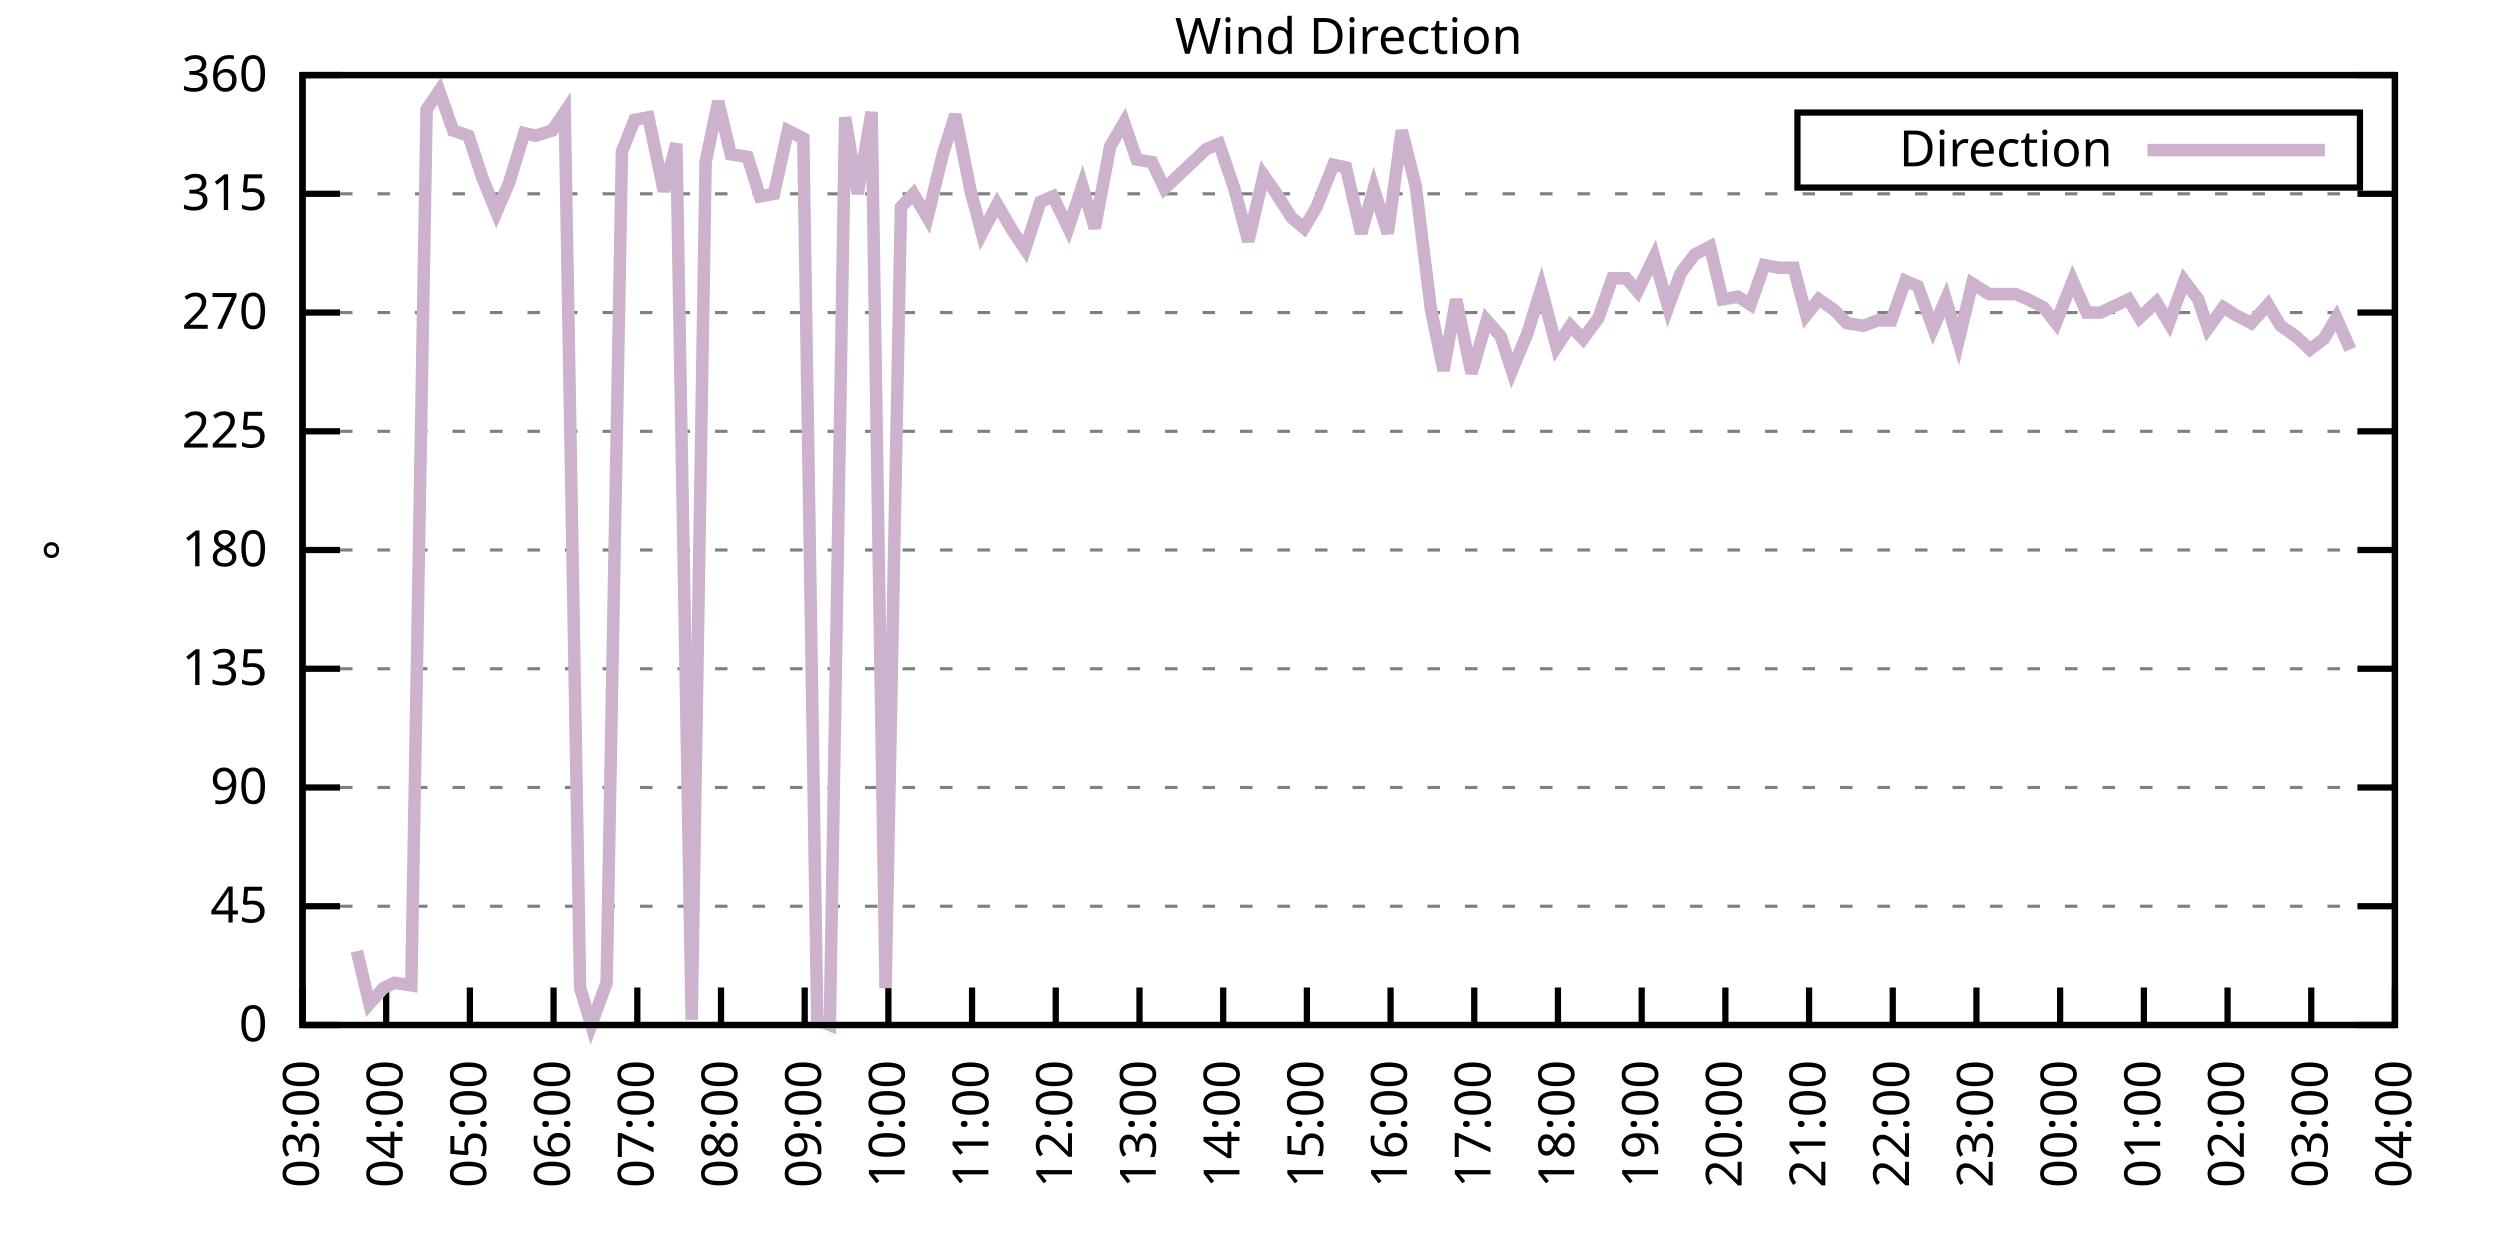
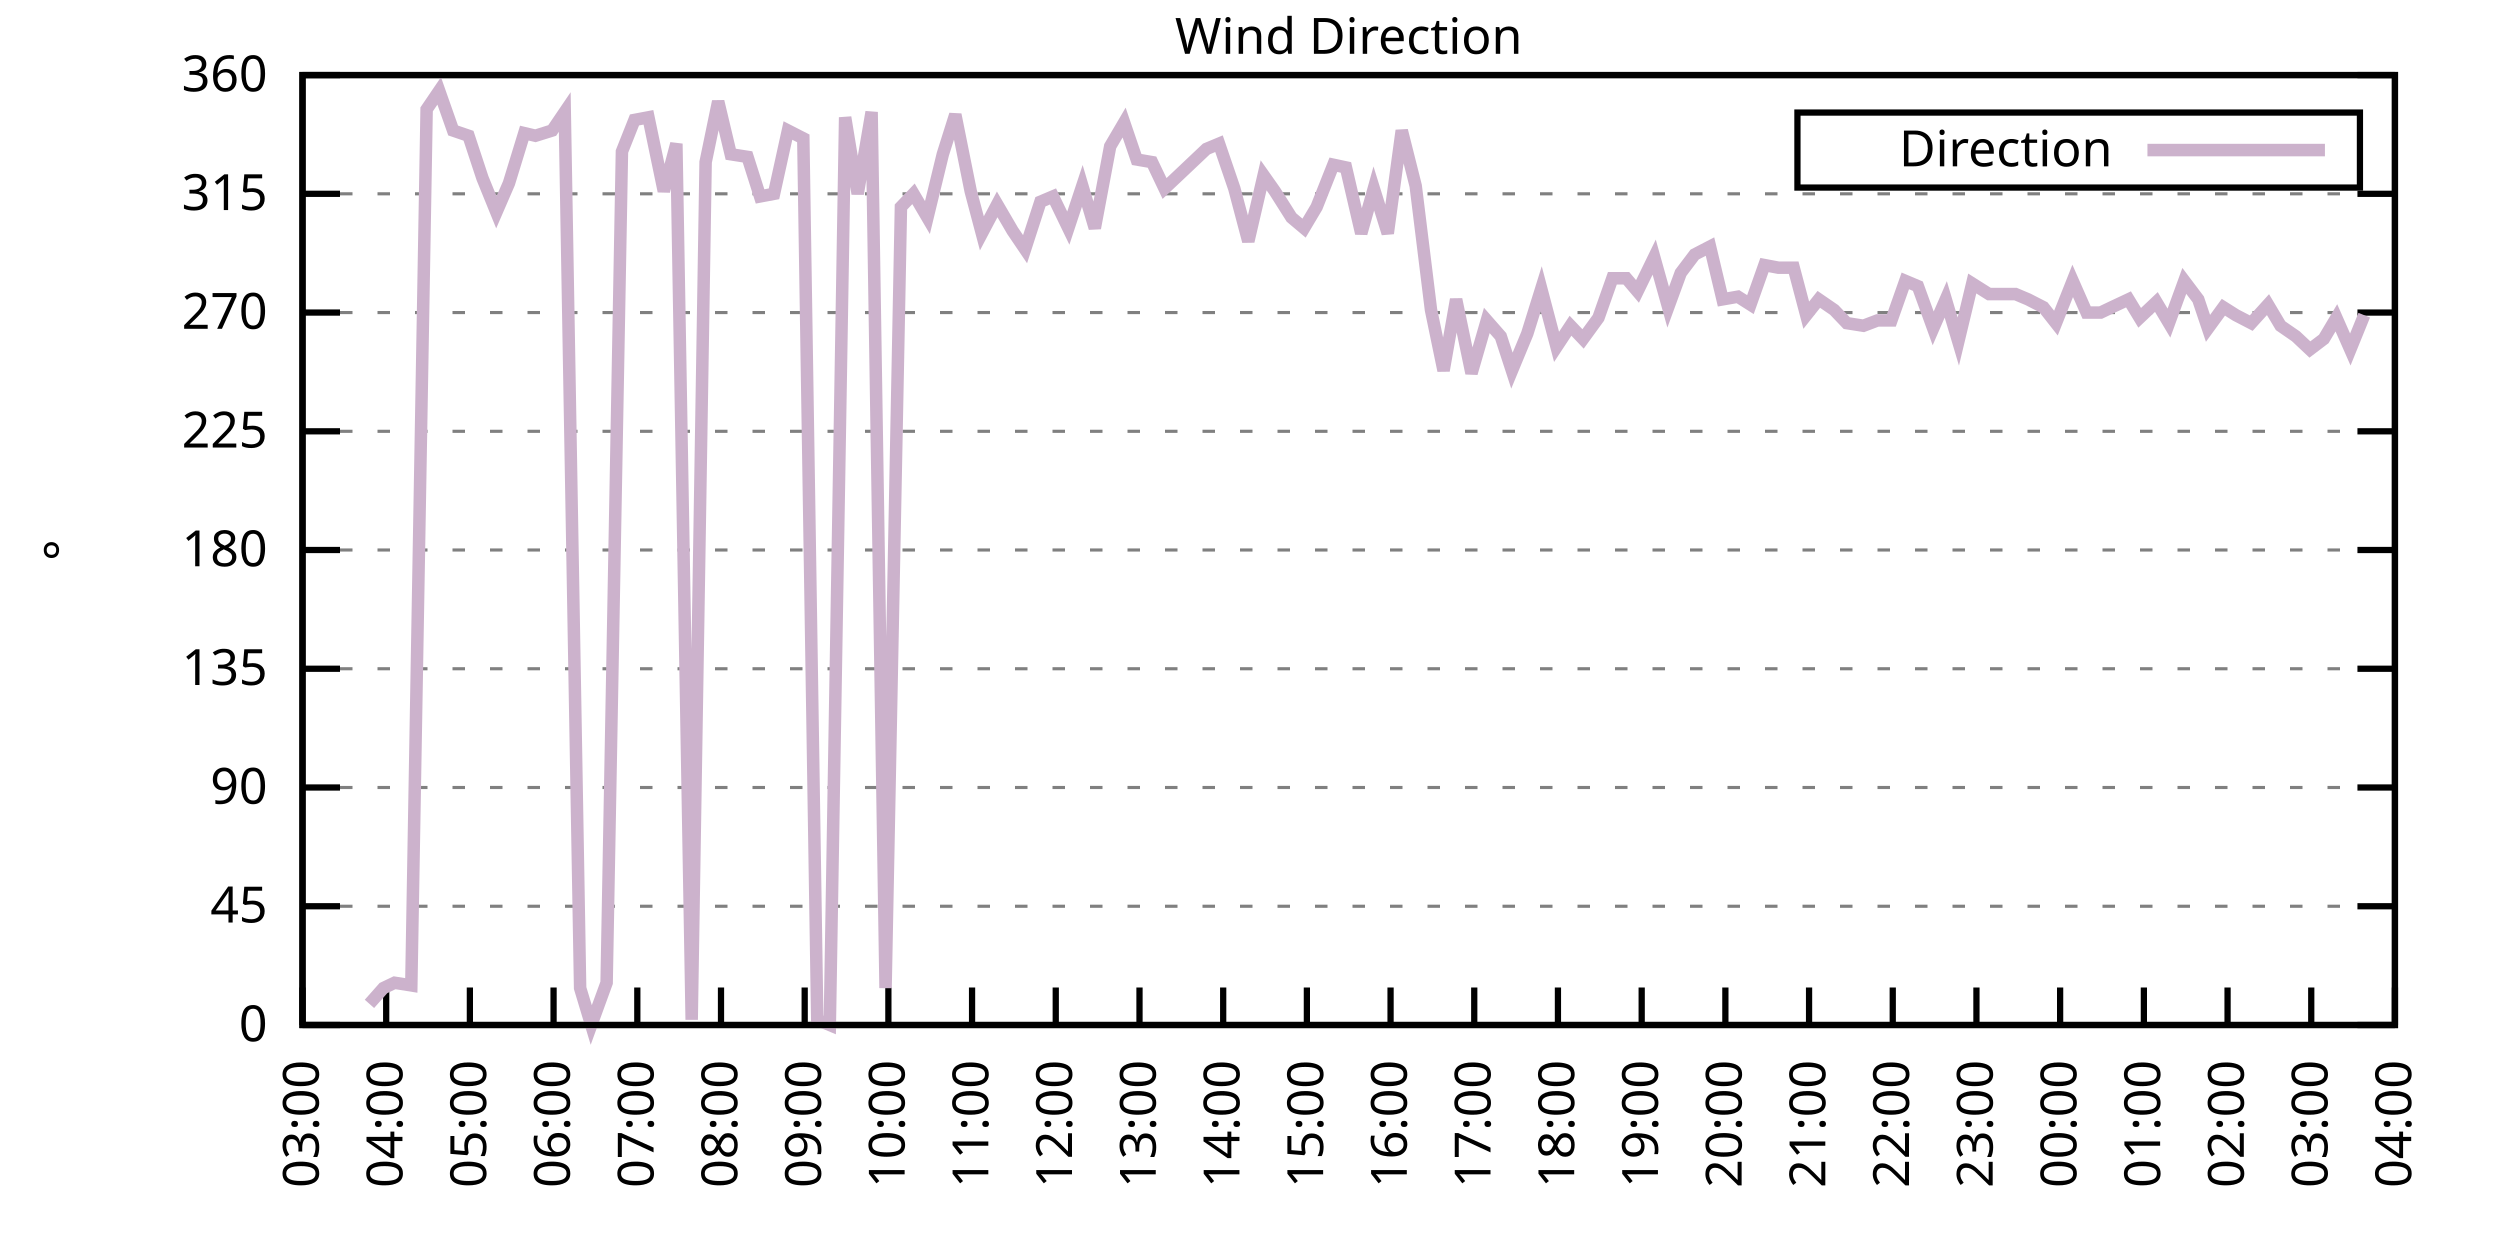
<svg xmlns="http://www.w3.org/2000/svg" xmlns:xlink="http://www.w3.org/1999/xlink" width="400" height="200" viewBox="0 0 400 200">
  <g id="gnuplot_canvas">
    <rect x="0" y="0" width="400" height="200" fill="none" />
    <defs>
      <circle id="gpDot" r="0.5" stroke-width="0.5" stroke="currentColor" />
      <path id="gpPt0" stroke-width="0.333" stroke="currentColor" d="M-1,0 h2 M0,-1 v2" />
      <path id="gpPt1" stroke-width="0.333" stroke="currentColor" d="M-1,-1 L1,1 M1,-1 L-1,1" />
      <path id="gpPt2" stroke-width="0.333" stroke="currentColor" d="M-1,0 L1,0 M0,-1 L0,1 M-1,-1 L1,1 M-1,1 L1,-1" />
      <rect id="gpPt3" stroke-width="0.333" stroke="currentColor" x="-1" y="-1" width="2" height="2" />
      <rect id="gpPt4" stroke-width="0.333" stroke="currentColor" fill="currentColor" x="-1" y="-1" width="2" height="2" />
      <circle id="gpPt5" stroke-width="0.333" stroke="currentColor" cx="0" cy="0" r="1" />
      <use xlink:href="#gpPt5" id="gpPt6" fill="currentColor" stroke="none" />
      <path id="gpPt7" stroke-width="0.333" stroke="currentColor" d="M0,-1.33 L-1.33,0.67 L1.33,0.67 z" />
      <use xlink:href="#gpPt7" id="gpPt8" fill="currentColor" stroke="none" />
      <use xlink:href="#gpPt7" id="gpPt9" stroke="currentColor" transform="rotate(180)" />
      <use xlink:href="#gpPt9" id="gpPt10" fill="currentColor" stroke="none" />
      <use xlink:href="#gpPt3" id="gpPt11" stroke="currentColor" transform="rotate(45)" />
      <use xlink:href="#gpPt11" id="gpPt12" fill="currentColor" stroke="none" />
      <path id="gpPt13" stroke-width="0.333" stroke="currentColor" d="M0,1.330 L1.265,0.411 L0.782,-1.067 L-0.782,-1.076 L-1.265,0.411 z" />
      <use xlink:href="#gpPt13" id="gpPt14" fill="currentColor" stroke="none" />
      <filter id="textbox" filterUnits="objectBoundingBox" x="0" y="0" height="1" width="1">
        <feFlood flood-color="white" flood-opacity="1" result="bgnd" />
        <feComposite in="SourceGraphic" in2="bgnd" operator="atop" />
      </filter>
      <filter id="greybox" filterUnits="objectBoundingBox" x="0" y="0" height="1" width="1">
        <feFlood flood-color="lightgrey" flood-opacity="1" result="grey" />
        <feComposite in="SourceGraphic" in2="grey" operator="atop" />
      </filter>
    </defs>
    <g fill="none" color="white" stroke="currentColor" stroke-width="1.00" stroke-linecap="butt" stroke-linejoin="miter">
</g>
    <g fill="none" color="black" stroke="currentColor" stroke-width="1.00" stroke-linecap="butt" stroke-linejoin="miter">
      <g stroke="none" shape-rendering="crispEdges">
        <polygon fill="rgb(255, 255, 255)" points="48.40,164.00 383.18,164.00 383.18,12.02 48.40,12.02 " />
      </g>
    </g>
    <g fill="none" color="black" stroke="currentColor" stroke-width="1.00" stroke-linecap="butt" stroke-linejoin="miter">
</g>
    <g fill="none" color="black" stroke="black" stroke-width="0.50" stroke-linecap="butt" stroke-linejoin="miter">
</g>
    <g fill="none" color="gray" stroke="currentColor" stroke-width="0.50" stroke-linecap="butt" stroke-linejoin="miter">
      <path stroke="gray" stroke-dasharray="2,4" class="gridline" d="M48.40,164.00 L383.19,164.00  " />
    </g>
    <g fill="none" color="gray" stroke="gray" stroke-width="1.00" stroke-linecap="butt" stroke-linejoin="miter">
</g>
    <g fill="none" color="black" stroke="currentColor" stroke-width="1.00" stroke-linecap="butt" stroke-linejoin="miter">
      <path stroke="black" d="M48.40,164.00 L54.40,164.00 M383.19,164.00 L377.19,164.00  " />
      <g transform="translate(42.80,166.60)" stroke="none" fill="black" font-family="Sans" font-size="8.00" text-anchor="end">
        <text>
          <tspan font-family="Sans"> 0</tspan>
        </text>
      </g>
    </g>
    <g fill="none" color="black" stroke="currentColor" stroke-width="1.00" stroke-linecap="butt" stroke-linejoin="miter">
</g>
    <g fill="none" color="black" stroke="black" stroke-width="0.50" stroke-linecap="butt" stroke-linejoin="miter">
</g>
    <g fill="none" color="gray" stroke="currentColor" stroke-width="0.50" stroke-linecap="butt" stroke-linejoin="miter">
      <path stroke="gray" stroke-dasharray="2,4" class="gridline" d="M48.40,145.00 L383.19,145.00  " />
    </g>
    <g fill="none" color="gray" stroke="gray" stroke-width="1.00" stroke-linecap="butt" stroke-linejoin="miter">
</g>
    <g fill="none" color="black" stroke="currentColor" stroke-width="1.00" stroke-linecap="butt" stroke-linejoin="miter">
      <path stroke="black" d="M48.40,145.00 L54.40,145.00 M383.19,145.00 L377.19,145.00  " />
      <g transform="translate(42.80,147.60)" stroke="none" fill="black" font-family="Sans" font-size="8.00" text-anchor="end">
        <text>
          <tspan font-family="Sans"> 45</tspan>
        </text>
      </g>
    </g>
    <g fill="none" color="black" stroke="currentColor" stroke-width="1.00" stroke-linecap="butt" stroke-linejoin="miter">
</g>
    <g fill="none" color="black" stroke="black" stroke-width="0.50" stroke-linecap="butt" stroke-linejoin="miter">
</g>
    <g fill="none" color="gray" stroke="currentColor" stroke-width="0.50" stroke-linecap="butt" stroke-linejoin="miter">
      <path stroke="gray" stroke-dasharray="2,4" class="gridline" d="M48.40,126.00 L383.19,126.00  " />
    </g>
    <g fill="none" color="gray" stroke="gray" stroke-width="1.00" stroke-linecap="butt" stroke-linejoin="miter">
</g>
    <g fill="none" color="black" stroke="currentColor" stroke-width="1.00" stroke-linecap="butt" stroke-linejoin="miter">
      <path stroke="black" d="M48.40,126.00 L54.40,126.00 M383.19,126.00 L377.19,126.00  " />
      <g transform="translate(42.80,128.60)" stroke="none" fill="black" font-family="Sans" font-size="8.00" text-anchor="end">
        <text>
          <tspan font-family="Sans"> 90</tspan>
        </text>
      </g>
    </g>
    <g fill="none" color="black" stroke="currentColor" stroke-width="1.00" stroke-linecap="butt" stroke-linejoin="miter">
</g>
    <g fill="none" color="black" stroke="black" stroke-width="0.50" stroke-linecap="butt" stroke-linejoin="miter">
</g>
    <g fill="none" color="gray" stroke="currentColor" stroke-width="0.50" stroke-linecap="butt" stroke-linejoin="miter">
      <path stroke="gray" stroke-dasharray="2,4" class="gridline" d="M48.40,107.00 L383.19,107.00  " />
    </g>
    <g fill="none" color="gray" stroke="gray" stroke-width="1.00" stroke-linecap="butt" stroke-linejoin="miter">
</g>
    <g fill="none" color="black" stroke="currentColor" stroke-width="1.00" stroke-linecap="butt" stroke-linejoin="miter">
      <path stroke="black" d="M48.40,107.00 L54.40,107.00 M383.19,107.00 L377.19,107.00  " />
      <g transform="translate(42.80,109.60)" stroke="none" fill="black" font-family="Sans" font-size="8.00" text-anchor="end">
        <text>
          <tspan font-family="Sans"> 135</tspan>
        </text>
      </g>
    </g>
    <g fill="none" color="black" stroke="currentColor" stroke-width="1.00" stroke-linecap="butt" stroke-linejoin="miter">
</g>
    <g fill="none" color="black" stroke="black" stroke-width="0.50" stroke-linecap="butt" stroke-linejoin="miter">
</g>
    <g fill="none" color="gray" stroke="currentColor" stroke-width="0.50" stroke-linecap="butt" stroke-linejoin="miter">
      <path stroke="gray" stroke-dasharray="2,4" class="gridline" d="M48.40,88.00 L383.19,88.00  " />
    </g>
    <g fill="none" color="gray" stroke="gray" stroke-width="1.00" stroke-linecap="butt" stroke-linejoin="miter">
</g>
    <g fill="none" color="black" stroke="currentColor" stroke-width="1.00" stroke-linecap="butt" stroke-linejoin="miter">
      <path stroke="black" d="M48.40,88.00 L54.40,88.00 M383.19,88.00 L377.19,88.00  " />
      <g transform="translate(42.80,90.60)" stroke="none" fill="black" font-family="Sans" font-size="8.00" text-anchor="end">
        <text>
          <tspan font-family="Sans"> 180</tspan>
        </text>
      </g>
    </g>
    <g fill="none" color="black" stroke="currentColor" stroke-width="1.00" stroke-linecap="butt" stroke-linejoin="miter">
</g>
    <g fill="none" color="black" stroke="black" stroke-width="0.50" stroke-linecap="butt" stroke-linejoin="miter">
</g>
    <g fill="none" color="gray" stroke="currentColor" stroke-width="0.50" stroke-linecap="butt" stroke-linejoin="miter">
      <path stroke="gray" stroke-dasharray="2,4" class="gridline" d="M48.40,69.01 L383.19,69.01  " />
    </g>
    <g fill="none" color="gray" stroke="gray" stroke-width="1.00" stroke-linecap="butt" stroke-linejoin="miter">
</g>
    <g fill="none" color="black" stroke="currentColor" stroke-width="1.00" stroke-linecap="butt" stroke-linejoin="miter">
      <path stroke="black" d="M48.40,69.01 L54.40,69.01 M383.19,69.01 L377.19,69.01  " />
      <g transform="translate(42.80,71.61)" stroke="none" fill="black" font-family="Sans" font-size="8.00" text-anchor="end">
        <text>
          <tspan font-family="Sans"> 225</tspan>
        </text>
      </g>
    </g>
    <g fill="none" color="black" stroke="currentColor" stroke-width="1.00" stroke-linecap="butt" stroke-linejoin="miter">
</g>
    <g fill="none" color="black" stroke="black" stroke-width="0.50" stroke-linecap="butt" stroke-linejoin="miter">
</g>
    <g fill="none" color="gray" stroke="currentColor" stroke-width="0.50" stroke-linecap="butt" stroke-linejoin="miter">
      <path stroke="gray" stroke-dasharray="2,4" class="gridline" d="M48.40,50.01 L383.19,50.01  " />
    </g>
    <g fill="none" color="gray" stroke="gray" stroke-width="1.00" stroke-linecap="butt" stroke-linejoin="miter">
</g>
    <g fill="none" color="black" stroke="currentColor" stroke-width="1.00" stroke-linecap="butt" stroke-linejoin="miter">
      <path stroke="black" d="M48.40,50.01 L54.40,50.01 M383.19,50.01 L377.19,50.01  " />
      <g transform="translate(42.80,52.61)" stroke="none" fill="black" font-family="Sans" font-size="8.00" text-anchor="end">
        <text>
          <tspan font-family="Sans"> 270</tspan>
        </text>
      </g>
    </g>
    <g fill="none" color="black" stroke="currentColor" stroke-width="1.00" stroke-linecap="butt" stroke-linejoin="miter">
</g>
    <g fill="none" color="black" stroke="black" stroke-width="0.50" stroke-linecap="butt" stroke-linejoin="miter">
</g>
    <g fill="none" color="gray" stroke="currentColor" stroke-width="0.50" stroke-linecap="butt" stroke-linejoin="miter">
      <path stroke="gray" stroke-dasharray="2,4" class="gridline" d="M48.40,31.01 L383.19,31.01  " />
    </g>
    <g fill="none" color="gray" stroke="gray" stroke-width="1.00" stroke-linecap="butt" stroke-linejoin="miter">
</g>
    <g fill="none" color="black" stroke="currentColor" stroke-width="1.00" stroke-linecap="butt" stroke-linejoin="miter">
      <path stroke="black" d="M48.40,31.01 L54.40,31.01 M383.19,31.01 L377.19,31.01  " />
      <g transform="translate(42.80,33.61)" stroke="none" fill="black" font-family="Sans" font-size="8.00" text-anchor="end">
        <text>
          <tspan font-family="Sans"> 315</tspan>
        </text>
      </g>
    </g>
    <g fill="none" color="black" stroke="currentColor" stroke-width="1.00" stroke-linecap="butt" stroke-linejoin="miter">
</g>
    <g fill="none" color="black" stroke="black" stroke-width="0.50" stroke-linecap="butt" stroke-linejoin="miter">
</g>
    <g fill="none" color="gray" stroke="currentColor" stroke-width="0.50" stroke-linecap="butt" stroke-linejoin="miter">
      <path stroke="gray" stroke-dasharray="2,4" class="gridline" d="M48.40,12.01 L383.19,12.01  " />
    </g>
    <g fill="none" color="gray" stroke="gray" stroke-width="1.00" stroke-linecap="butt" stroke-linejoin="miter">
</g>
    <g fill="none" color="black" stroke="currentColor" stroke-width="1.00" stroke-linecap="butt" stroke-linejoin="miter">
      <path stroke="black" d="M48.40,12.01 L54.40,12.01 M383.19,12.01 L377.19,12.01  " />
      <g transform="translate(42.80,14.61)" stroke="none" fill="black" font-family="Sans" font-size="8.00" text-anchor="end">
        <text>
          <tspan font-family="Sans"> 360</tspan>
        </text>
      </g>
    </g>
    <g fill="none" color="black" stroke="currentColor" stroke-width="1.00" stroke-linecap="butt" stroke-linejoin="miter">
      <path stroke="black" d="M48.40,164.00 L48.40,158.00  " />
      <g transform="translate(51.00,169.60) rotate(270.00)" stroke="none" fill="black" font-family="Sans" font-size="8.00" text-anchor="end">
        <text>
          <tspan font-family="Sans">03:00</tspan>
        </text>
      </g>
    </g>
    <g fill="none" color="black" stroke="currentColor" stroke-width="1.00" stroke-linecap="butt" stroke-linejoin="miter">
      <path stroke="black" d="M61.79,164.00 L61.79,158.00  " />
      <g transform="translate(64.39,169.60) rotate(270.00)" stroke="none" fill="black" font-family="Sans" font-size="8.00" text-anchor="end">
        <text>
          <tspan font-family="Sans">04:00</tspan>
        </text>
      </g>
    </g>
    <g fill="none" color="black" stroke="currentColor" stroke-width="1.00" stroke-linecap="butt" stroke-linejoin="miter">
      <path stroke="black" d="M75.18,164.00 L75.18,158.00  " />
      <g transform="translate(77.78,169.60) rotate(270.00)" stroke="none" fill="black" font-family="Sans" font-size="8.00" text-anchor="end">
        <text>
          <tspan font-family="Sans">05:00</tspan>
        </text>
      </g>
    </g>
    <g fill="none" color="black" stroke="currentColor" stroke-width="1.00" stroke-linecap="butt" stroke-linejoin="miter">
      <path stroke="black" d="M88.57,164.00 L88.57,158.00  " />
      <g transform="translate(91.17,169.60) rotate(270.00)" stroke="none" fill="black" font-family="Sans" font-size="8.00" text-anchor="end">
        <text>
          <tspan font-family="Sans">06:00</tspan>
        </text>
      </g>
    </g>
    <g fill="none" color="black" stroke="currentColor" stroke-width="1.00" stroke-linecap="butt" stroke-linejoin="miter">
      <path stroke="black" d="M101.97,164.00 L101.97,158.00  " />
      <g transform="translate(104.57,169.60) rotate(270.00)" stroke="none" fill="black" font-family="Sans" font-size="8.00" text-anchor="end">
        <text>
          <tspan font-family="Sans">07:00</tspan>
        </text>
      </g>
    </g>
    <g fill="none" color="black" stroke="currentColor" stroke-width="1.00" stroke-linecap="butt" stroke-linejoin="miter">
      <path stroke="black" d="M115.36,164.00 L115.36,158.00  " />
      <g transform="translate(117.96,169.60) rotate(270.00)" stroke="none" fill="black" font-family="Sans" font-size="8.00" text-anchor="end">
        <text>
          <tspan font-family="Sans">08:00</tspan>
        </text>
      </g>
    </g>
    <g fill="none" color="black" stroke="currentColor" stroke-width="1.00" stroke-linecap="butt" stroke-linejoin="miter">
      <path stroke="black" d="M128.75,164.00 L128.75,158.00  " />
      <g transform="translate(131.35,169.60) rotate(270.00)" stroke="none" fill="black" font-family="Sans" font-size="8.00" text-anchor="end">
        <text>
          <tspan font-family="Sans">09:00</tspan>
        </text>
      </g>
    </g>
    <g fill="none" color="black" stroke="currentColor" stroke-width="1.00" stroke-linecap="butt" stroke-linejoin="miter">
      <path stroke="black" d="M142.14,164.00 L142.14,158.00  " />
      <g transform="translate(144.74,169.60) rotate(270.00)" stroke="none" fill="black" font-family="Sans" font-size="8.00" text-anchor="end">
        <text>
          <tspan font-family="Sans">10:00</tspan>
        </text>
      </g>
    </g>
    <g fill="none" color="black" stroke="currentColor" stroke-width="1.00" stroke-linecap="butt" stroke-linejoin="miter">
      <path stroke="black" d="M155.53,164.00 L155.53,158.00  " />
      <g transform="translate(158.13,169.60) rotate(270.00)" stroke="none" fill="black" font-family="Sans" font-size="8.00" text-anchor="end">
        <text>
          <tspan font-family="Sans">11:00</tspan>
        </text>
      </g>
    </g>
    <g fill="none" color="black" stroke="currentColor" stroke-width="1.00" stroke-linecap="butt" stroke-linejoin="miter">
      <path stroke="black" d="M168.92,164.00 L168.92,158.00  " />
      <g transform="translate(171.52,169.60) rotate(270.00)" stroke="none" fill="black" font-family="Sans" font-size="8.00" text-anchor="end">
        <text>
          <tspan font-family="Sans">12:00</tspan>
        </text>
      </g>
    </g>
    <g fill="none" color="black" stroke="currentColor" stroke-width="1.00" stroke-linecap="butt" stroke-linejoin="miter">
      <path stroke="black" d="M182.32,164.00 L182.32,158.00  " />
      <g transform="translate(184.92,169.60) rotate(270.00)" stroke="none" fill="black" font-family="Sans" font-size="8.00" text-anchor="end">
        <text>
          <tspan font-family="Sans">13:00</tspan>
        </text>
      </g>
    </g>
    <g fill="none" color="black" stroke="currentColor" stroke-width="1.00" stroke-linecap="butt" stroke-linejoin="miter">
      <path stroke="black" d="M195.71,164.00 L195.71,158.00  " />
      <g transform="translate(198.31,169.60) rotate(270.00)" stroke="none" fill="black" font-family="Sans" font-size="8.00" text-anchor="end">
        <text>
          <tspan font-family="Sans">14:00</tspan>
        </text>
      </g>
    </g>
    <g fill="none" color="black" stroke="currentColor" stroke-width="1.00" stroke-linecap="butt" stroke-linejoin="miter">
      <path stroke="black" d="M209.10,164.00 L209.10,158.00  " />
      <g transform="translate(211.70,169.60) rotate(270.00)" stroke="none" fill="black" font-family="Sans" font-size="8.00" text-anchor="end">
        <text>
          <tspan font-family="Sans">15:00</tspan>
        </text>
      </g>
    </g>
    <g fill="none" color="black" stroke="currentColor" stroke-width="1.00" stroke-linecap="butt" stroke-linejoin="miter">
      <path stroke="black" d="M222.49,164.00 L222.49,158.00  " />
      <g transform="translate(225.09,169.60) rotate(270.00)" stroke="none" fill="black" font-family="Sans" font-size="8.00" text-anchor="end">
        <text>
          <tspan font-family="Sans">16:00</tspan>
        </text>
      </g>
    </g>
    <g fill="none" color="black" stroke="currentColor" stroke-width="1.00" stroke-linecap="butt" stroke-linejoin="miter">
      <path stroke="black" d="M235.88,164.00 L235.88,158.00  " />
      <g transform="translate(238.48,169.60) rotate(270.00)" stroke="none" fill="black" font-family="Sans" font-size="8.00" text-anchor="end">
        <text>
          <tspan font-family="Sans">17:00</tspan>
        </text>
      </g>
    </g>
    <g fill="none" color="black" stroke="currentColor" stroke-width="1.00" stroke-linecap="butt" stroke-linejoin="miter">
      <path stroke="black" d="M249.27,164.00 L249.27,158.00  " />
      <g transform="translate(251.87,169.60) rotate(270.00)" stroke="none" fill="black" font-family="Sans" font-size="8.00" text-anchor="end">
        <text>
          <tspan font-family="Sans">18:00</tspan>
        </text>
      </g>
    </g>
    <g fill="none" color="black" stroke="currentColor" stroke-width="1.00" stroke-linecap="butt" stroke-linejoin="miter">
      <path stroke="black" d="M262.67,164.00 L262.67,158.00  " />
      <g transform="translate(265.27,169.60) rotate(270.00)" stroke="none" fill="black" font-family="Sans" font-size="8.00" text-anchor="end">
        <text>
          <tspan font-family="Sans">19:00</tspan>
        </text>
      </g>
    </g>
    <g fill="none" color="black" stroke="currentColor" stroke-width="1.00" stroke-linecap="butt" stroke-linejoin="miter">
      <path stroke="black" d="M276.06,164.00 L276.06,158.00  " />
      <g transform="translate(278.66,169.60) rotate(270.00)" stroke="none" fill="black" font-family="Sans" font-size="8.00" text-anchor="end">
        <text>
          <tspan font-family="Sans">20:00</tspan>
        </text>
      </g>
    </g>
    <g fill="none" color="black" stroke="currentColor" stroke-width="1.00" stroke-linecap="butt" stroke-linejoin="miter">
      <path stroke="black" d="M289.45,164.00 L289.45,158.00  " />
      <g transform="translate(292.05,169.60) rotate(270.00)" stroke="none" fill="black" font-family="Sans" font-size="8.00" text-anchor="end">
        <text>
          <tspan font-family="Sans">21:00</tspan>
        </text>
      </g>
    </g>
    <g fill="none" color="black" stroke="currentColor" stroke-width="1.00" stroke-linecap="butt" stroke-linejoin="miter">
      <path stroke="black" d="M302.84,164.00 L302.84,158.00  " />
      <g transform="translate(305.44,169.60) rotate(270.00)" stroke="none" fill="black" font-family="Sans" font-size="8.00" text-anchor="end">
        <text>
          <tspan font-family="Sans">22:00</tspan>
        </text>
      </g>
    </g>
    <g fill="none" color="black" stroke="currentColor" stroke-width="1.00" stroke-linecap="butt" stroke-linejoin="miter">
      <path stroke="black" d="M316.23,164.00 L316.23,158.00  " />
      <g transform="translate(318.83,169.60) rotate(270.00)" stroke="none" fill="black" font-family="Sans" font-size="8.00" text-anchor="end">
        <text>
          <tspan font-family="Sans">23:00</tspan>
        </text>
      </g>
    </g>
    <g fill="none" color="black" stroke="currentColor" stroke-width="1.00" stroke-linecap="butt" stroke-linejoin="miter">
      <path stroke="black" d="M329.62,164.00 L329.62,158.00  " />
      <g transform="translate(332.22,169.60) rotate(270.00)" stroke="none" fill="black" font-family="Sans" font-size="8.00" text-anchor="end">
        <text>
          <tspan font-family="Sans">00:00</tspan>
        </text>
      </g>
    </g>
    <g fill="none" color="black" stroke="currentColor" stroke-width="1.00" stroke-linecap="butt" stroke-linejoin="miter">
      <path stroke="black" d="M343.02,164.00 L343.02,158.00  " />
      <g transform="translate(345.62,169.60) rotate(270.00)" stroke="none" fill="black" font-family="Sans" font-size="8.00" text-anchor="end">
        <text>
          <tspan font-family="Sans">01:00</tspan>
        </text>
      </g>
    </g>
    <g fill="none" color="black" stroke="currentColor" stroke-width="1.00" stroke-linecap="butt" stroke-linejoin="miter">
      <path stroke="black" d="M356.41,164.00 L356.41,158.00  " />
      <g transform="translate(359.01,169.60) rotate(270.00)" stroke="none" fill="black" font-family="Sans" font-size="8.00" text-anchor="end">
        <text>
          <tspan font-family="Sans">02:00</tspan>
        </text>
      </g>
    </g>
    <g fill="none" color="black" stroke="currentColor" stroke-width="1.00" stroke-linecap="butt" stroke-linejoin="miter">
      <path stroke="black" d="M369.80,164.00 L369.80,158.00  " />
      <g transform="translate(372.40,169.60) rotate(270.00)" stroke="none" fill="black" font-family="Sans" font-size="8.00" text-anchor="end">
        <text>
          <tspan font-family="Sans">03:00</tspan>
        </text>
      </g>
    </g>
    <g fill="none" color="black" stroke="currentColor" stroke-width="1.00" stroke-linecap="butt" stroke-linejoin="miter">
      <path stroke="black" d="M383.19,164.00 L383.19,158.00  " />
      <g transform="translate(385.79,169.60) rotate(270.00)" stroke="none" fill="black" font-family="Sans" font-size="8.00" text-anchor="end">
        <text>
          <tspan font-family="Sans">04:00</tspan>
        </text>
      </g>
    </g>
    <g fill="none" color="black" stroke="currentColor" stroke-width="1.00" stroke-linecap="butt" stroke-linejoin="miter">
</g>
    <g fill="none" color="black" stroke="currentColor" stroke-width="1.00" stroke-linecap="butt" stroke-linejoin="miter">
      <path stroke="black" d="M48.40,12.01 L48.40,164.00 L383.19,164.00 L383.19,12.01 L48.40,12.01 Z  " />
    </g>
    <g fill="none" color="black" stroke="currentColor" stroke-width="1.00" stroke-linecap="butt" stroke-linejoin="miter">
</g>
    <g fill="none" color="black" stroke="currentColor" stroke-width="1.00" stroke-linecap="butt" stroke-linejoin="miter">
      <path stroke="black" d="M287.59,30.01 L287.59,18.01 L377.59,18.01 L377.59,30.01 L287.59,30.01 Z  " />
    </g>
    <g id="Wind_direction_plot_1">
      <g fill="none" color="white" stroke="black" stroke-width="2.00" stroke-linecap="butt" stroke-linejoin="miter">
</g>
      <g fill="none" color="black" stroke="currentColor" stroke-width="2.00" stroke-linecap="butt" stroke-linejoin="miter">
        <g transform="translate(337.99,26.61)" stroke="none" fill="black" font-family="Sans" font-size="8.00" text-anchor="end">
          <text>
            <tspan font-family="Sans">Direction</tspan>
          </text>
        </g>
      </g>
      <g fill="none" color="black" stroke="currentColor" stroke-width="2.00" stroke-linecap="butt" stroke-linejoin="miter">
-         <path stroke="rgb(204, 178, 204)" d="M343.59,24.01 L371.99,24.01 M57.10,152.18 L59.11,160.62 L61.35,158.09 L63.13,157.24 L65.81,157.67 L68.26,17.50   L70.27,14.54 L72.50,20.88 L74.96,21.72 L77.19,28.48 L79.42,33.96 L81.43,29.32 L83.89,21.30 L85.67,21.72   L88.35,20.88 L90.36,17.92 L92.82,158.09 L94.60,164.00 L97.06,157.24 L99.51,24.25 L101.52,19.19 L103.75,18.77   L106.21,30.59 L108.22,22.99 L110.67,163.16 L112.90,25.94 L114.91,16.23 L116.92,24.68 L119.60,25.10 L121.61,31.43   L123.84,31.01 L126.07,20.88 L128.53,22.14 L130.76,163.16 L132.77,164.00 L135.22,18.77 L137.23,31.01 L139.46,17.92   L141.69,158.09 L144.15,33.12 L146.16,31.01 L148.39,34.81 L150.85,24.68 L152.85,18.34 L155.31,30.59 L157.10,37.34   L159.55,32.70 L162.01,36.92 L164.01,39.87 L166.47,32.28 L168.48,31.43 L170.93,36.50 L173.17,29.74 L175.17,36.50   L177.63,23.41 L179.86,19.61 L181.87,25.52 L184.32,25.94 L186.33,30.16 L188.57,28.05 L190.80,25.94 L193.03,23.83   L195.04,22.99 L197.49,30.16 L199.73,38.61 L202.18,28.05 L203.97,30.59 L206.64,34.81 L208.65,36.50 L210.66,33.12   L213.34,26.36 L215.35,26.79 L217.80,37.34 L219.81,30.16 L222.04,37.34 L224.28,20.88 L226.51,29.74 L228.96,49.59   L230.97,59.30 L232.98,47.90 L235.44,59.72 L237.89,51.27 L240.12,53.81 L241.91,59.30 L244.36,53.39 L246.60,46.21   L249.05,55.50 L251.28,52.12 L253.29,54.23 L255.75,50.85 L257.98,44.52 L260.21,44.52 L262.00,46.63 L264.67,41.14   L266.91,49.16 L268.92,43.67 L271.15,40.72 L273.60,39.45 L275.61,47.90 L278.07,47.47 L280.07,48.74 L282.31,42.41   L284.54,42.83 L286.99,42.83 L289.00,50.43 L291.01,47.90 L293.47,49.59 L295.48,51.70 L298.15,52.12 L300.39,51.27   L302.62,51.27 L304.85,44.94 L306.86,45.79 L309.31,52.54 L311.32,47.90 L313.33,54.65 L315.56,45.36 L318.24,47.05   L320.47,47.05 L322.48,47.05 L324.49,47.90 L326.95,49.16 L328.95,51.70 L331.63,44.94 L333.86,50.01 L336.10,50.01   L337.88,49.16 L340.56,47.90 L342.35,50.85 L345.02,48.32 L347.03,51.70 L349.49,44.94 L351.72,47.90 L353.28,52.54   L355.74,49.16 L357.75,50.43 L360.20,51.70 L362.88,48.74 L364.89,52.12 L367.34,53.81 L369.58,55.92 L371.81,54.23   L373.82,50.85 L376.05,55.92  " />
+         <path stroke="rgb(204, 178, 204)" d="M343.59,24.01 L371.99,24.01 M59.11,160.62 L61.35,158.09 L63.13,157.24 L65.81,157.67 L68.26,17.50 L70.27,14.54   L72.50,20.88 L74.96,21.72 L77.19,28.48 L79.42,33.96 L81.43,29.32 L83.89,21.30 L85.67,21.72 L88.35,20.88   L90.36,17.92 L92.82,158.09 L94.60,164.00 L97.06,157.24 L99.51,24.25 L101.52,19.19 L103.75,18.77 L106.21,30.59   L108.22,22.99 L110.67,163.16 L112.90,25.94 L114.91,16.23 L116.92,24.68 L119.60,25.10 L121.61,31.43 L123.84,31.01   L126.07,20.88 L128.53,22.14 L130.76,163.16 L132.77,164.00 L135.22,18.77 L137.23,31.01 L139.46,17.92 L141.69,158.09   L144.15,33.12 L146.16,31.01 L148.39,34.81 L150.85,24.68 L152.85,18.34 L155.31,30.59 L157.10,37.34 L159.55,32.70   L162.01,36.92 L164.01,39.87 L166.47,32.28 L168.48,31.43 L170.93,36.50 L173.17,29.74 L175.17,36.50 L177.63,23.41   L179.86,19.61 L181.87,25.52 L184.32,25.94 L186.33,30.16 L188.57,28.05 L190.80,25.94 L193.03,23.83 L195.04,22.99   L197.49,30.16 L199.73,38.61 L202.18,28.05 L203.97,30.59 L206.64,34.81 L208.65,36.50 L210.66,33.12 L213.34,26.36   L215.35,26.79 L217.80,37.34 L219.81,30.16 L222.04,37.34 L224.28,20.88 L226.51,29.74 L228.96,49.59 L230.97,59.30   L232.98,47.90 L235.44,59.72 L237.89,51.27 L240.12,53.81 L241.91,59.30 L244.36,53.39 L246.60,46.21 L249.05,55.50   L251.28,52.12 L253.29,54.23 L255.75,50.85 L257.98,44.52 L260.21,44.52 L262.00,46.63 L264.67,41.14 L266.91,49.16   L268.92,43.67 L271.15,40.72 L273.60,39.45 L275.61,47.90 L278.07,47.47 L280.07,48.74 L282.31,42.41 L284.54,42.83   L286.99,42.83 L289.00,50.43 L291.01,47.90 L293.47,49.59 L295.48,51.70 L298.15,52.12 L300.39,51.27 L302.62,51.27   L304.85,44.94 L306.86,45.79 L309.31,52.54 L311.32,47.90 L313.33,54.65 L315.56,45.36 L318.24,47.05 L320.47,47.05   L322.48,47.05 L324.49,47.90 L326.95,49.16 L328.95,51.70 L331.63,44.94 L333.86,50.01 L336.10,50.01 L337.88,49.16   L340.56,47.90 L342.35,50.85 L345.02,48.32 L347.03,51.70 L349.49,44.94 L351.72,47.90 L353.28,52.54 L355.74,49.16   L357.75,50.43 L360.20,51.70 L362.88,48.74 L364.89,52.12 L367.34,53.81 L369.58,55.92 L371.81,54.23 L373.82,50.85   L376.05,55.92 L378.28,50.43  " />
      </g>
    </g>
    <g fill="none" color="black" stroke="currentColor" stroke-width="2.00" stroke-linecap="butt" stroke-linejoin="miter">
</g>
    <g fill="none" color="black" stroke="black" stroke-width="1.00" stroke-linecap="butt" stroke-linejoin="miter">
</g>
    <g fill="none" color="black" stroke="currentColor" stroke-width="1.00" stroke-linecap="butt" stroke-linejoin="miter">
      <path stroke="black" d="M48.40,12.01 L48.40,164.00 L383.19,164.00 L383.19,12.01 L48.40,12.01 Z  " />
      <g transform="translate(12.80,88.01) rotate(270.00)" stroke="none" fill="black" font-family="Sans" font-size="8.00" text-anchor="middle">
        <text>
          <tspan font-family="Sans">°</tspan>
        </text>
      </g>
    </g>
    <g fill="none" color="black" stroke="currentColor" stroke-width="1.00" stroke-linecap="butt" stroke-linejoin="miter">
</g>
    <g fill="none" color="black" stroke="currentColor" stroke-width="1.00" stroke-linecap="butt" stroke-linejoin="miter">
      <g transform="translate(215.79,8.61)" stroke="none" fill="black" font-family="Sans" font-size="8.00" text-anchor="middle">
        <text>
          <tspan font-family="Sans">Wind Direction</tspan>
        </text>
      </g>
    </g>
    <g fill="none" color="black" stroke="currentColor" stroke-width="1.00" stroke-linecap="butt" stroke-linejoin="miter">
</g>
  </g>
</svg>
